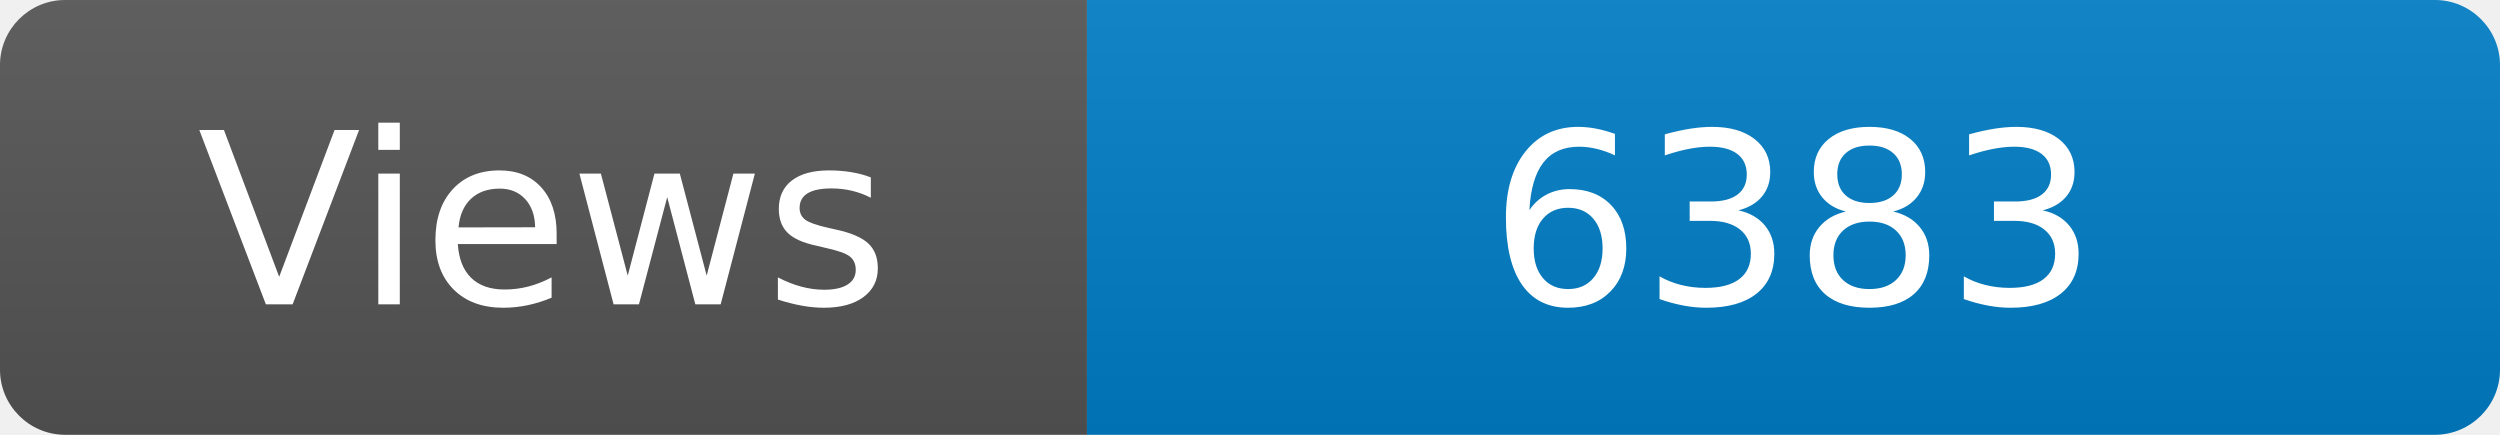
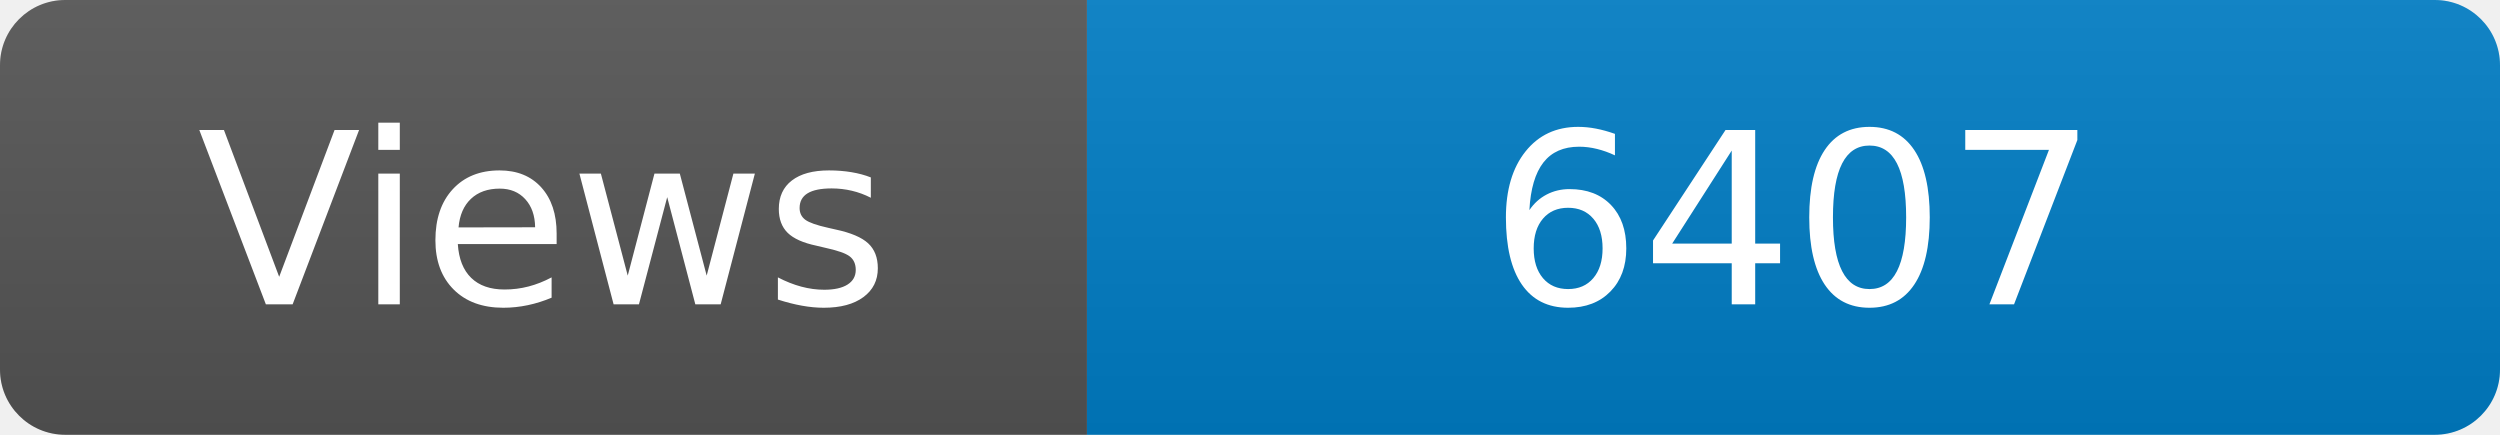
<svg xmlns="http://www.w3.org/2000/svg" width="115" height="20" role="img" aria-label="Maintained?: yes">
  <linearGradient id="s" x2="0" y2="100%">
    <stop offset="0" stop-color="#bbb" stop-opacity=".1" />
    <stop offset="1" stop-opacity=".1" />
  </linearGradient>
  <clipPath id="r">
    <rect width="115" height="20" rx="3" fill="#fff" />
  </clipPath>
  <g clip-path="url(#r)">
    <rect width="50" height="20" fill="#555" />
    <rect x="50" width="160" height="20" fill="#007ec6" />
    <rect width="115" height="20" fill="url(#s)" />
  </g>
  <g fill="#fff" text-anchor="middle" font-family="Verdana,Geneva,DejaVu Sans,sans-serif" font-size="110">
    <text x="250" y="140" transform="scale(.1)" fill="#fff">Views</text>
-     <text x="825" y="140" transform="scale(.1)" fill="#fff">6383</text>
+     <text x="825" y="140" transform="scale(.1)" fill="#fff">6407</text>
  </g>
</svg>
